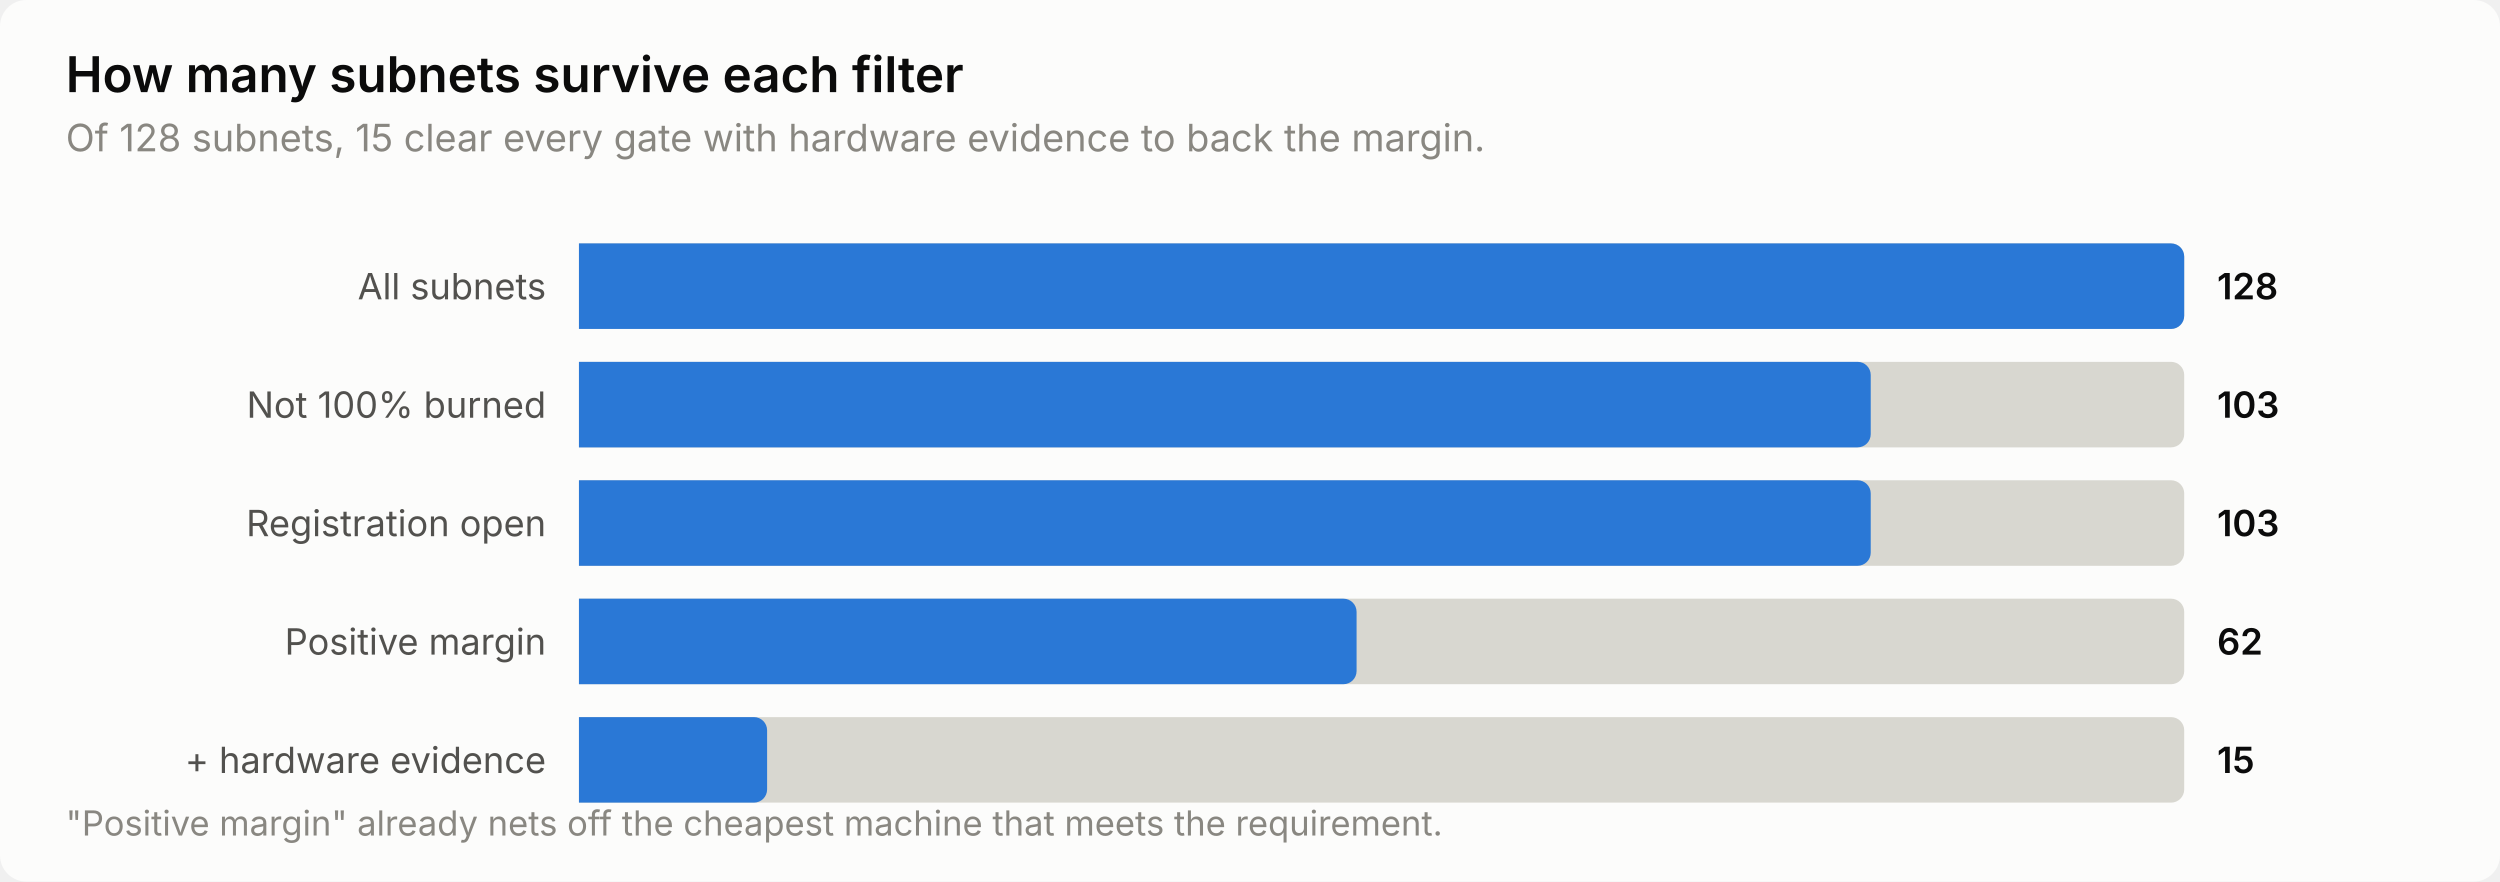
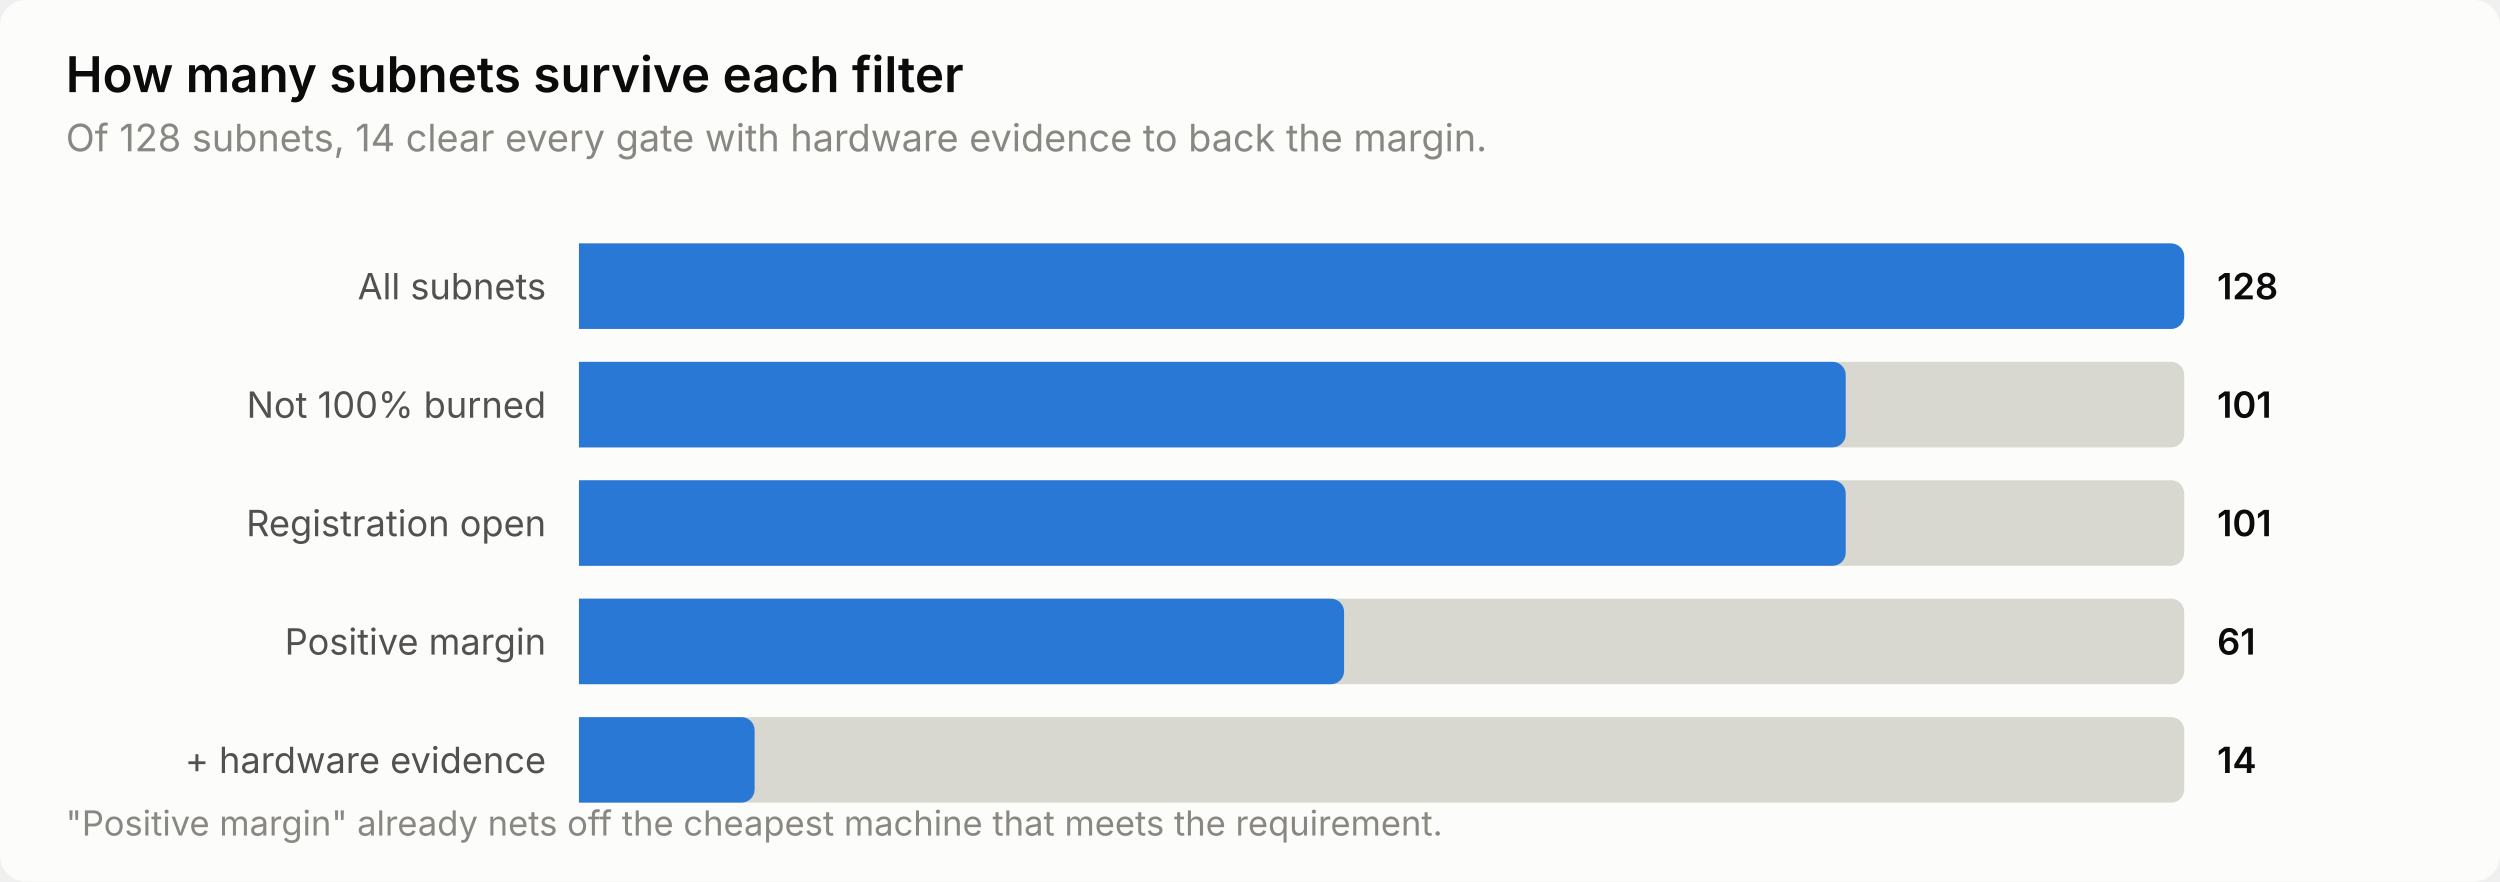
<svg xmlns="http://www.w3.org/2000/svg" width="760" height="268" viewBox="0 0 760 268" role="img" aria-label="How many subnets survive each filter">
  <style>
    text { font-family: system-ui, -apple-system, 'Segoe UI', sans-serif; }
    .t-title { font-size: 15px; font-weight: 600; }
    .t-sub { font-size: 11.5px; }
    .t-lab { font-size: 11px; }
    .t-val { font-size: 11px; font-weight: 600; font-variant-numeric: tabular-nums; }
    .t-tick { font-size: 10.5px; font-variant-numeric: tabular-nums; }

    .surface { fill: #fcfcfb; }
    .ink { fill: #0b0b0b; }
    .ink2 { fill: #52514e; }
    .muted { fill: #898781; }
    .grid { stroke: #e1e0d9; }
    .axis { stroke: #c3c2b7; }
    .accent { fill: #2a78d6; }
    .critical { fill: #d03b3b; }
    .deemph { fill: #d8d7d0; }

    @media (prefers-color-scheme: dark) {
      .surface { fill: #1a1a19; }
      .ink { fill: #ffffff; }
      .ink2 { fill: #c3c2b7; }
      .muted { fill: #898781; }
      .grid { stroke: #2c2c2a; }
      .axis { stroke: #383835; }
      .accent { fill: #3987e5; }
      .deemph { fill: #3a3a37; }
    }
</style>
  <rect class="surface" width="760" height="268" rx="8" />
  <text class="ink t-title" x="20" y="28">How many subnets survive each filter</text>
-   <text class="muted t-sub" x="20" y="46">Of 128 subnets, 15 clear every gate with hardware evidence to back the margin.</text>
+   <text class="muted t-sub" x="20" y="46">Of 128 subnets, 14 clear every gate with hardware evidence to back the margin.</text>
  <text class="ink2 t-lab" x="166" y="91" text-anchor="end">All subnets</text>
  <path class="deemph" d="M176.0,74.0 H660.0 a4.0,4.0 0 0 1 4.0,4.0 V96.0 a4.0,4.0 0 0 1 -4.0,4.0 H176.0 Z" />
  <path class="accent" d="M176.0,74.0 H660.0 a4.0,4.0 0 0 1 4.0,4.0 V96.0 a4.0,4.0 0 0 1 -4.0,4.0 H176.0 Z" />
  <text class="ink t-val" x="674" y="91">128</text>
  <text class="ink2 t-lab" x="166" y="127" text-anchor="end">Not 100% burned</text>
  <path class="deemph" d="M176.0,110.0 H660.0 a4.0,4.0 0 0 1 4.0,4.0 V132.0 a4.0,4.0 0 0 1 -4.0,4.0 H176.0 Z" />
-   <path class="accent" d="M176.0,110.0 H564.7 a4.0,4.0 0 0 1 4.0,4.0 V132.0 a4.0,4.0 0 0 1 -4.0,4.0 H176.0 Z" />
-   <text class="ink t-val" x="674" y="127">103</text>
+   <path class="accent" d="M176.0,110.0 H557.1 a4.0,4.0 0 0 1 4.0,4.0 V132.0 a4.0,4.0 0 0 1 -4.0,4.0 H176.0 Z" />
+   <text class="ink t-val" x="674" y="127">101</text>
  <text class="ink2 t-lab" x="166" y="163" text-anchor="end">Registration open</text>
  <path class="deemph" d="M176.0,146.0 H660.0 a4.0,4.0 0 0 1 4.0,4.0 V168.0 a4.0,4.0 0 0 1 -4.0,4.0 H176.0 Z" />
-   <path class="accent" d="M176.0,146.0 H564.7 a4.0,4.0 0 0 1 4.0,4.0 V168.0 a4.0,4.0 0 0 1 -4.0,4.0 H176.0 Z" />
-   <text class="ink t-val" x="674" y="163">103</text>
+   <path class="accent" d="M176.0,146.0 H557.1 a4.0,4.0 0 0 1 4.0,4.0 V168.0 a4.0,4.0 0 0 1 -4.0,4.0 H176.0 Z" />
+   <text class="ink t-val" x="674" y="163">101</text>
  <text class="ink2 t-lab" x="166" y="199" text-anchor="end">Positive margin</text>
  <path class="deemph" d="M176.0,182.0 H660.0 a4.0,4.0 0 0 1 4.0,4.0 V204.0 a4.0,4.0 0 0 1 -4.0,4.0 H176.0 Z" />
-   <path class="accent" d="M176.0,182.0 H408.4 a4.0,4.0 0 0 1 4.0,4.0 V204.0 a4.0,4.0 0 0 1 -4.0,4.0 H176.0 Z" />
-   <text class="ink t-val" x="674" y="199">62</text>
+   <path class="accent" d="M176.0,182.0 H404.6 a4.0,4.0 0 0 1 4.0,4.0 V204.0 a4.0,4.0 0 0 1 -4.0,4.0 H176.0 Z" />
+   <text class="ink t-val" x="674" y="199">61</text>
  <text class="ink2 t-lab" x="166" y="235" text-anchor="end">+ hardware evidence</text>
  <path class="deemph" d="M176.0,218.0 H660.0 a4.0,4.0 0 0 1 4.0,4.0 V240.0 a4.0,4.0 0 0 1 -4.0,4.0 H176.0 Z" />
-   <path class="accent" d="M176.0,218.0 H229.2 a4.0,4.0 0 0 1 4.0,4.0 V240.0 a4.0,4.0 0 0 1 -4.0,4.0 H176.0 Z" />
-   <text class="ink t-val" x="674" y="235">15</text>
+   <path class="accent" d="M176.0,218.0 H225.4 a4.0,4.0 0 0 1 4.0,4.0 V240.0 a4.0,4.0 0 0 1 -4.0,4.0 H176.0 Z" />
+   <text class="ink t-val" x="674" y="235">14</text>
  <text class="muted t-tick" x="20" y="254">"Positive margin" already nets off the cheapest machine that meets the requirement.</text>
</svg>
